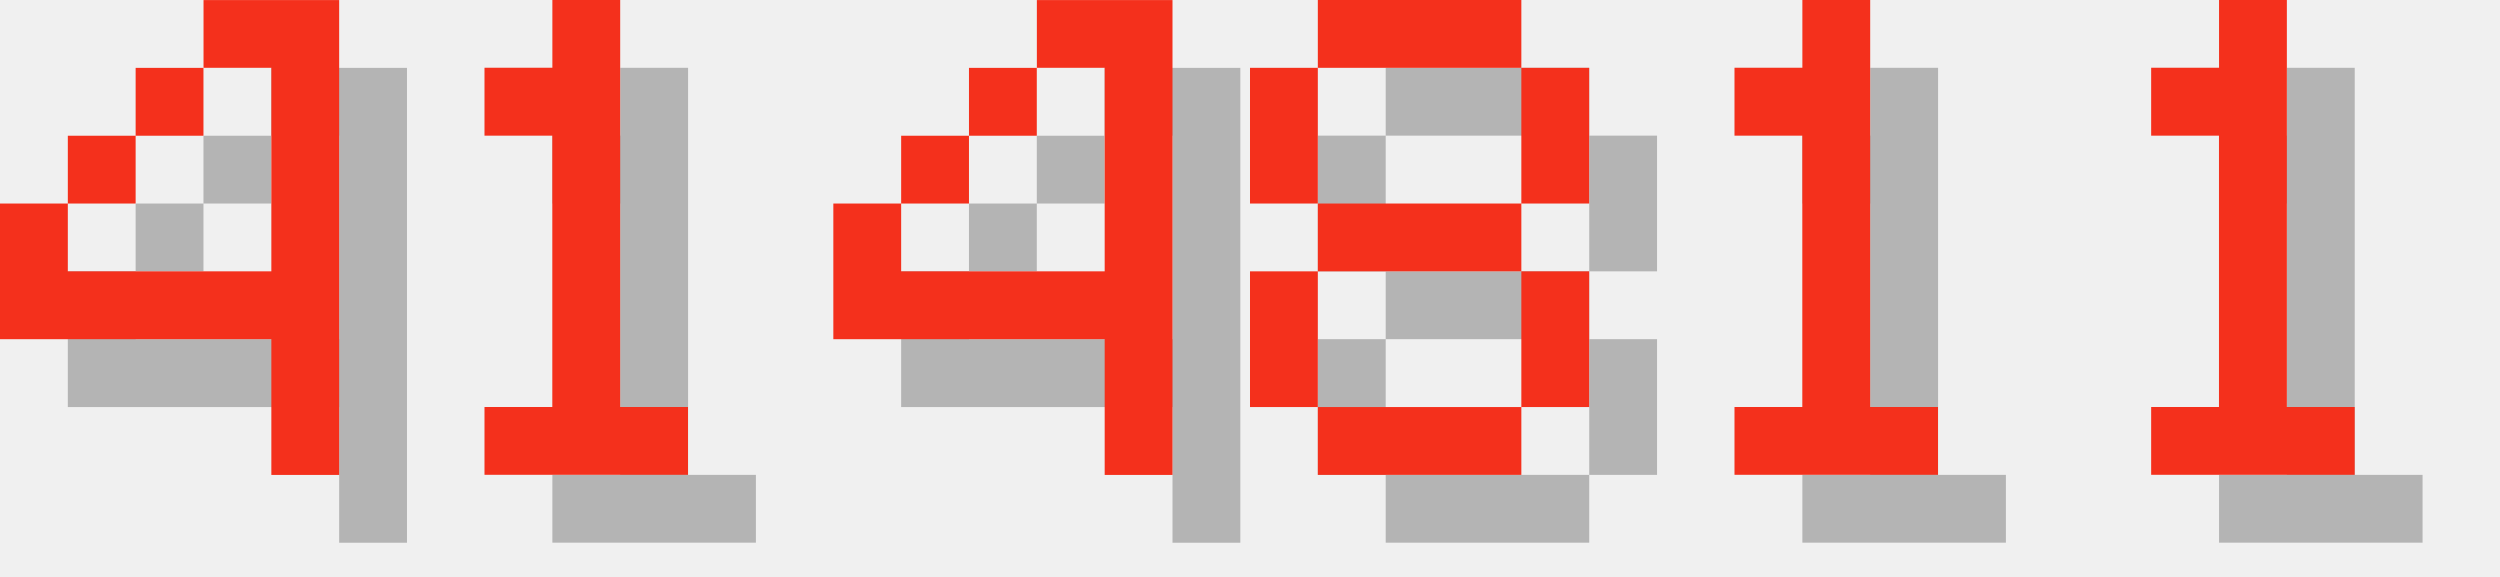
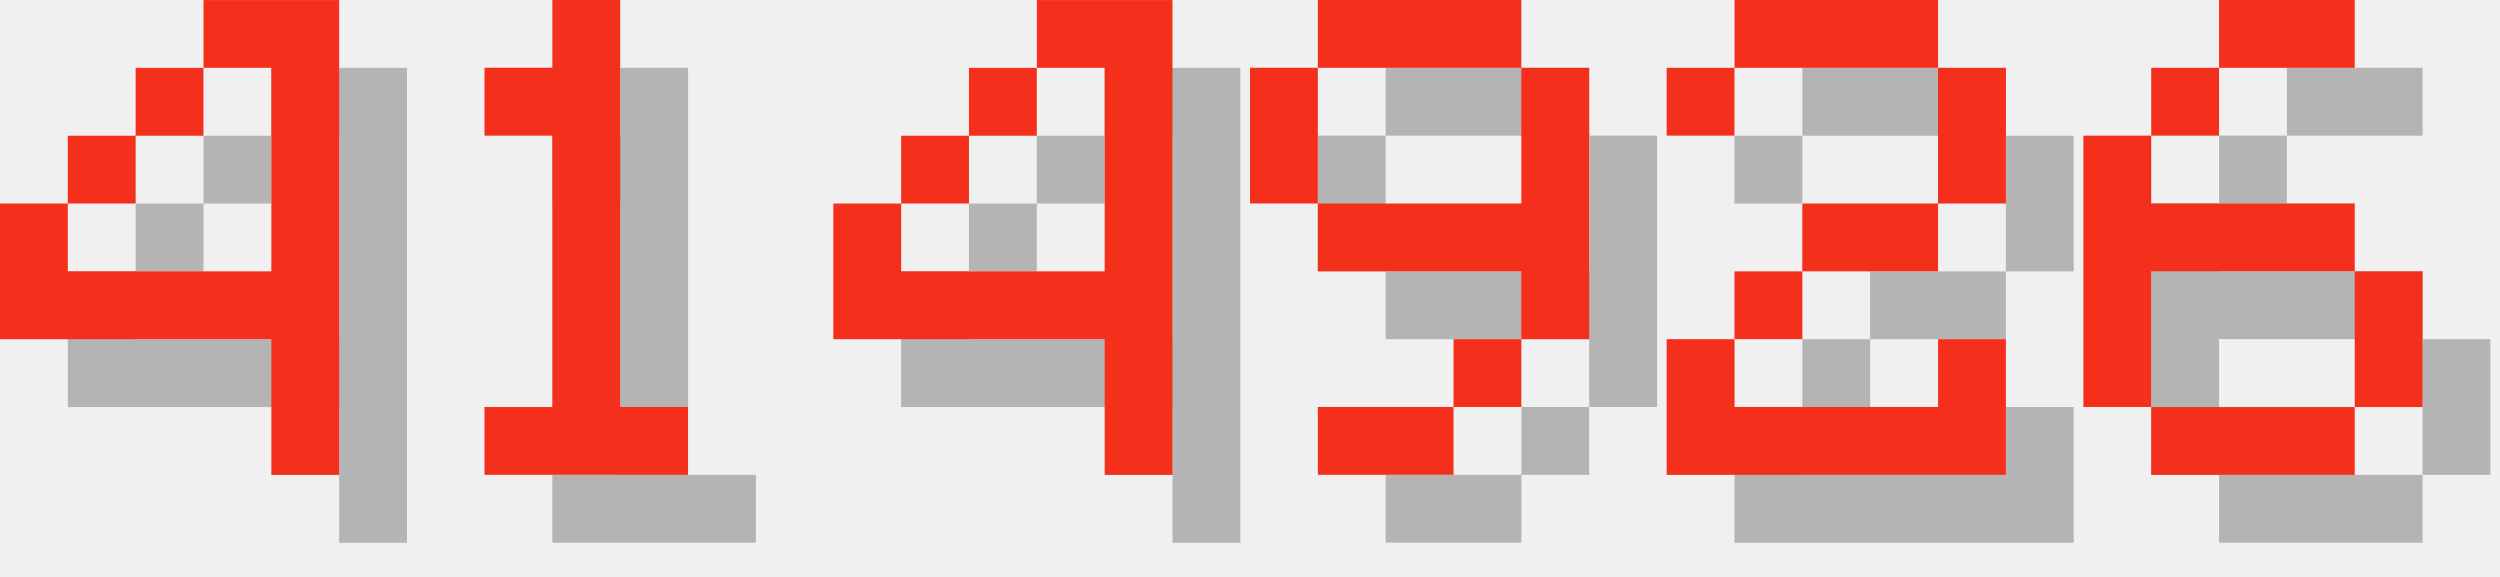
<svg xmlns="http://www.w3.org/2000/svg" version="1.1" width="156.0" height="36">
  <style>
        .text-foreground {
            fill: #F4301C;
        }
        .text-shadow {
            fill: #000000;
            fill-opacity: 0.25;
        }
    </style>
  <g class="digit" id="digit_4" transform="translate(0.0, 0), scale(4)">
    <path id="digit_4_shadow" class="text-shadow" d="m4.233 1.058v1.058h1.058v3.175h-3.175v-1.058h-1.058v2.117h4.233v2.117h1.058v-7.408h-2.117zm-2.117 3.175h1.058v-1.058h-1.058v1.058zm1.058-1.058h1.058v-1.058h-1.058v1.058z" fill-opacity=".5" style="paint-order:stroke fill markers" />
    <path id="digit_4_fg" class="text-foreground" d="m3.175 0v1.058h1.058v3.175h-3.175v-1.058h-1.058v2.117h4.233v2.117h1.058v-7.408h-2.117zm-2.117 3.175h1.058v-1.058h-1.058v1.058zm1.058-1.058h1.058v-1.058h-1.058v1.058z" fill="#fff" style="paint-order:stroke fill markers" />
  </g>
  <g class="digit" id="digit_1" transform="translate(26.0, 0), scale(4)">
    <path id="digit_1_shadow" class="text-shadow" d="m2.117 2.117v1.058h1.058v4.233h-1.058v1.058h3.175v-1.058h-1.058v-6.35h-1.058v1.058h-1.058z" fill-opacity=".5" style="paint-order:stroke fill markers" />
    <path id="digit_1_fg" class="text-foreground" d="m1.058 1.058v1.058h1.058v4.233h-1.058v1.058h3.175v-1.058h-1.058v-6.35h-1.058v1.058h-1.058z" fill="#fff" style="paint-order:stroke fill markers" />
  </g>
  <g class="digit" id="digit_4" transform="translate(52.0, 0), scale(4)">
    <path id="digit_4_shadow" class="text-shadow" d="m4.233 1.058v1.058h1.058v3.175h-3.175v-1.058h-1.058v2.117h4.233v2.117h1.058v-7.408h-2.117zm-2.117 3.175h1.058v-1.058h-1.058v1.058zm1.058-1.058h1.058v-1.058h-1.058v1.058z" fill-opacity=".5" style="paint-order:stroke fill markers" />
    <path id="digit_4_fg" class="text-foreground" d="m3.175 0v1.058h1.058v3.175h-3.175v-1.058h-1.058v2.117h4.233v2.117h1.058v-7.408h-2.117zm-2.117 3.175h1.058v-1.058h-1.058v1.058zm1.058-1.058h1.058v-1.058h-1.058v1.058z" fill="#fff" style="paint-order:stroke fill markers" />
  </g>
-   <g class="digit" id="digit_8" transform="translate(78.0, 0), scale(4)">
-     <path id="digit_8_shadow" class="text-shadow" d="m2.117 1.058v1.058h3.175v-1.058h-3.175zm3.175 1.058v2.117h1.058v-2.117h-1.058zm0 2.117h-3.175v1.058h3.175v-1.058zm0 1.058v2.117h1.058v-2.117h-1.058zm0 2.117h-3.175v1.058h3.175v-1.058zm-3.175 0v-2.117h-1.058v2.117h1.058zm0-3.175v-2.117h-1.058v2.117h1.058z" fill-opacity=".5" style="paint-order:stroke fill markers" />
-     <path id="digit_8_fg" class="text-foreground" d="m1.058 0v1.058h3.175v-1.058h-3.175zm3.175 1.058v2.117h1.058v-2.117h-1.058zm0 2.117h-3.175v1.058h3.175v-1.058zm0 1.058v2.117h1.058v-2.117h-1.058zm0 2.117h-3.175v1.058h3.175v-1.058zm-3.175 0v-2.117h-1.058v2.117h1.058zm0-3.175v-2.117h-1.058v2.117h1.058z" fill="#fff" style="paint-order:stroke fill markers" />
+   <g class="digit" id="digit_9" transform="translate(78.0, 0), scale(4)">
+     <path id="digit_9_shadow" class="text-shadow" d="m2.117 1.058v1.058h3.175v-1.058h-3.175zm3.175 1.058v2.117h-3.175v1.058h3.175v1.058h1.058v-4.233h-1.058zm0 4.233h-1.058v1.058h1.058v-1.058zm-1.058 1.058h-2.117v1.058h2.117v-1.058zm-2.117-3.175v-2.117h-1.058v2.117h1.058z" fill-opacity=".5" style="paint-order:stroke fill markers" />
+     <path id="digit_9_fg" class="text-foreground" d="m1.058 0v1.058h3.175v-1.058h-3.175zm3.175 1.058v2.117h-3.175v1.058h3.175v1.058h1.058v-4.233h-1.058zm0 4.233h-1.058v1.058h1.058v-1.058zm-1.058 1.058h-2.117v1.058h2.117v-1.058zm-2.117-3.175v-2.117h-1.058v2.117h1.058z" fill="#fff" style="paint-order:stroke fill markers" />
  </g>
-   <g class="digit" id="digit_1" transform="translate(104.0, 0), scale(4)">
-     <path id="digit_1_shadow" class="text-shadow" d="m2.117 2.117v1.058h1.058v4.233h-1.058v1.058h3.175v-1.058h-1.058v-6.35h-1.058v1.058h-1.058z" fill-opacity=".5" style="paint-order:stroke fill markers" />
-     <path id="digit_1_fg" class="text-foreground" d="m1.058 1.058v1.058h1.058v4.233h-1.058v1.058h3.175v-1.058h-1.058v-6.35h-1.058v1.058h-1.058z" fill="#fff" style="paint-order:stroke fill markers" />
+   <g class="digit" id="digit_2" transform="translate(104.0, 0), scale(4)">
+     <path id="digit_2_shadow" class="text-shadow" d="m1.058 2.117v1.058h1.058v-1.058h3.175v2.117h-2.117v1.058h-1.058v1.058h-1.058v2.117h5.292v-2.117h-1.058v1.058h-3.175v-1.058h1.058v-1.058h2.117v-1.058h1.058v-2.117h-1.058v-1.058h-3.175v1.058h-1.058z" fill-opacity=".5" style="paint-order:stroke fill markers" />
+     <path id="digit_2_fg" class="text-foreground" d="m0 1.058v1.058h1.058v-1.058h3.175v2.117h-2.117v1.058h-1.058v1.058h-1.058v2.117h5.292v-2.117h-1.058v1.058h-3.175v-1.058h1.058v-1.058h2.117v-1.058h1.058v-2.117h-1.058v-1.058h-3.175v1.058h-1.058z" fill="#fff" style="paint-order:stroke fill markers" />
  </g>
-   <g class="digit" id="digit_1" transform="translate(130.0, 0), scale(4)">
-     <path id="digit_1_shadow" class="text-shadow" d="m2.117 2.117v1.058h1.058v4.233h-1.058v1.058h3.175v-1.058h-1.058v-6.35h-1.058v1.058h-1.058z" fill-opacity=".5" style="paint-order:stroke fill markers" />
-     <path id="digit_1_fg" class="text-foreground" d="m1.058 1.058v1.058h1.058v4.233h-1.058v1.058h3.175v-1.058h-1.058v-6.35h-1.058v1.058h-1.058z" fill="#fff" style="paint-order:stroke fill markers" />
+   <g class="digit" id="digit_6" transform="translate(130.0, 0), scale(4)">
+     <path id="digit_6_shadow" class="text-shadow" d="m3.175 1.058v1.058h2.117v-1.058h-2.117zm0 1.058h-1.058v1.058h1.058v-1.058zm-1.058 1.058h-1.058v4.233h1.058v-2.117h3.175v-1.058h-3.175v-1.058zm3.175 2.117v2.117h1.058v-2.117h-1.058zm0 2.117h-3.175v1.058h3.175v-1.058z" fill-opacity=".5" style="paint-order:stroke fill markers" />
+     <path id="digit_6_fg" class="text-foreground" d="m2.117 0v1.058h2.117v-1.058h-2.117zm0 1.058h-1.058v1.058h1.058v-1.058zm-1.058 1.058h-1.058v4.233h1.058v-2.117h3.175v-1.058h-3.175v-1.058zm3.175 2.117v2.117h1.058v-2.117h-1.058zm0 2.117h-3.175v1.058h3.175v-1.058z" fill="#fff" style="paint-order:stroke fill markers" />
  </g>
</svg>
